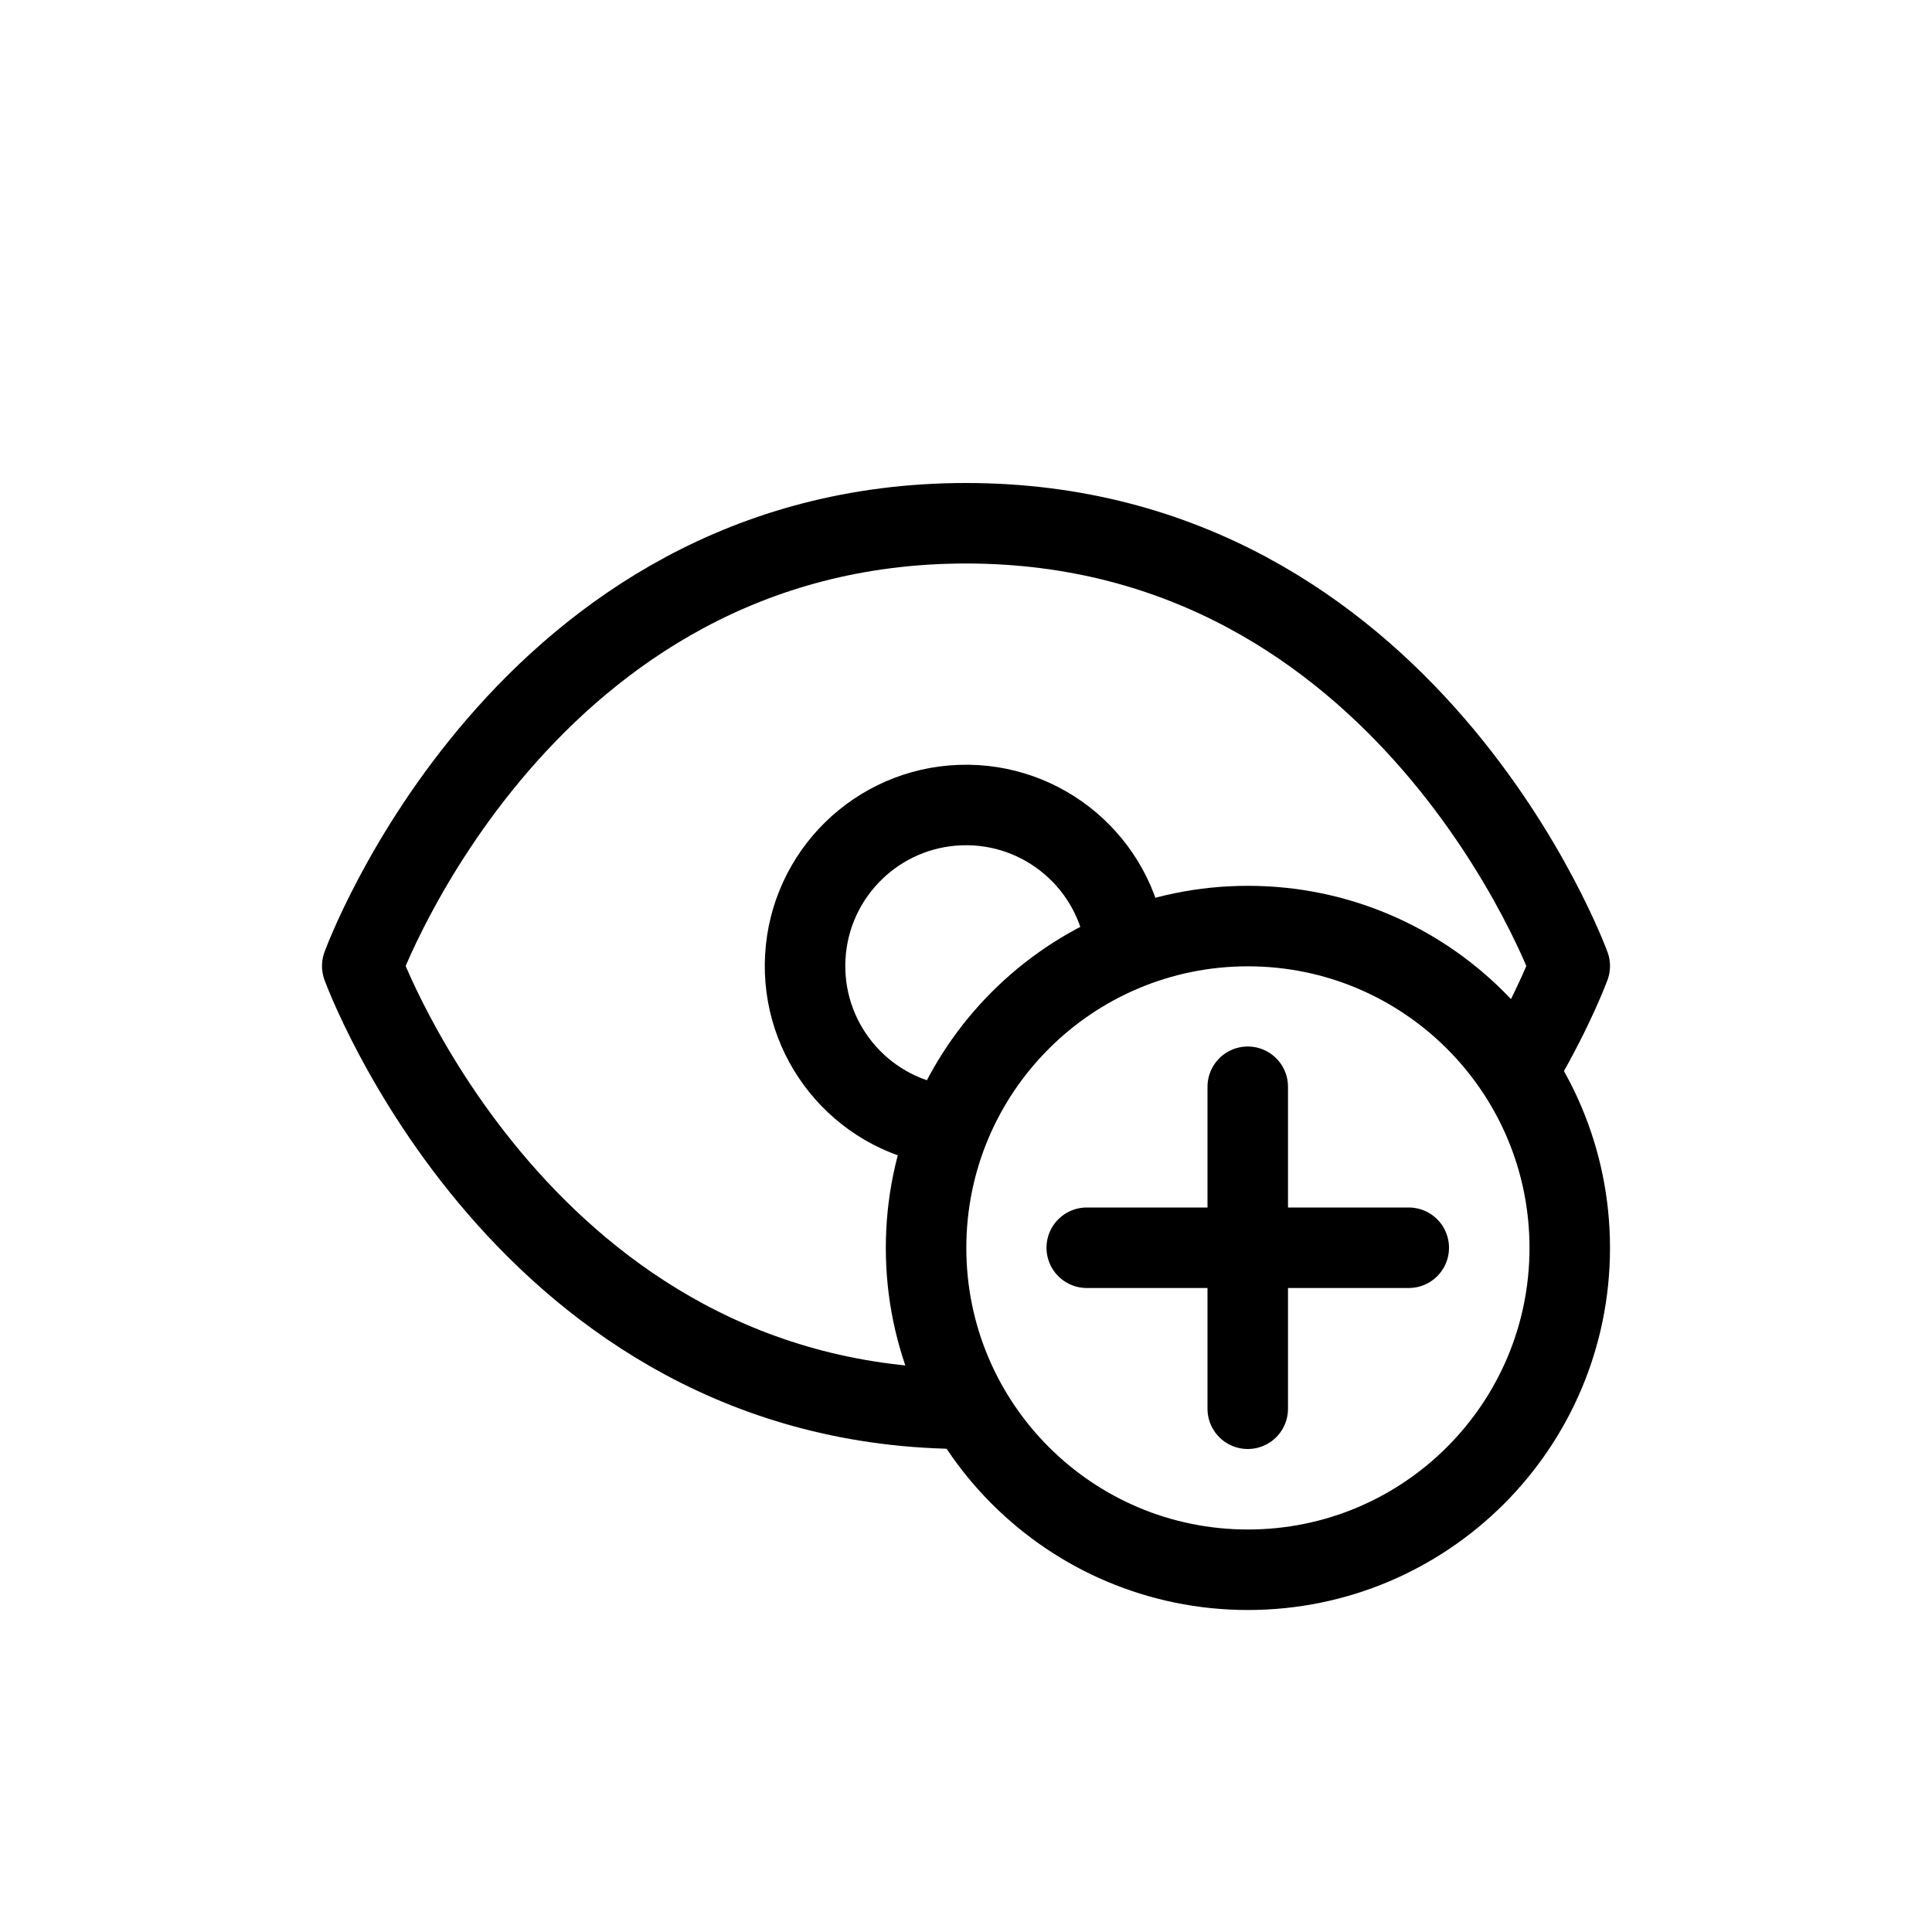
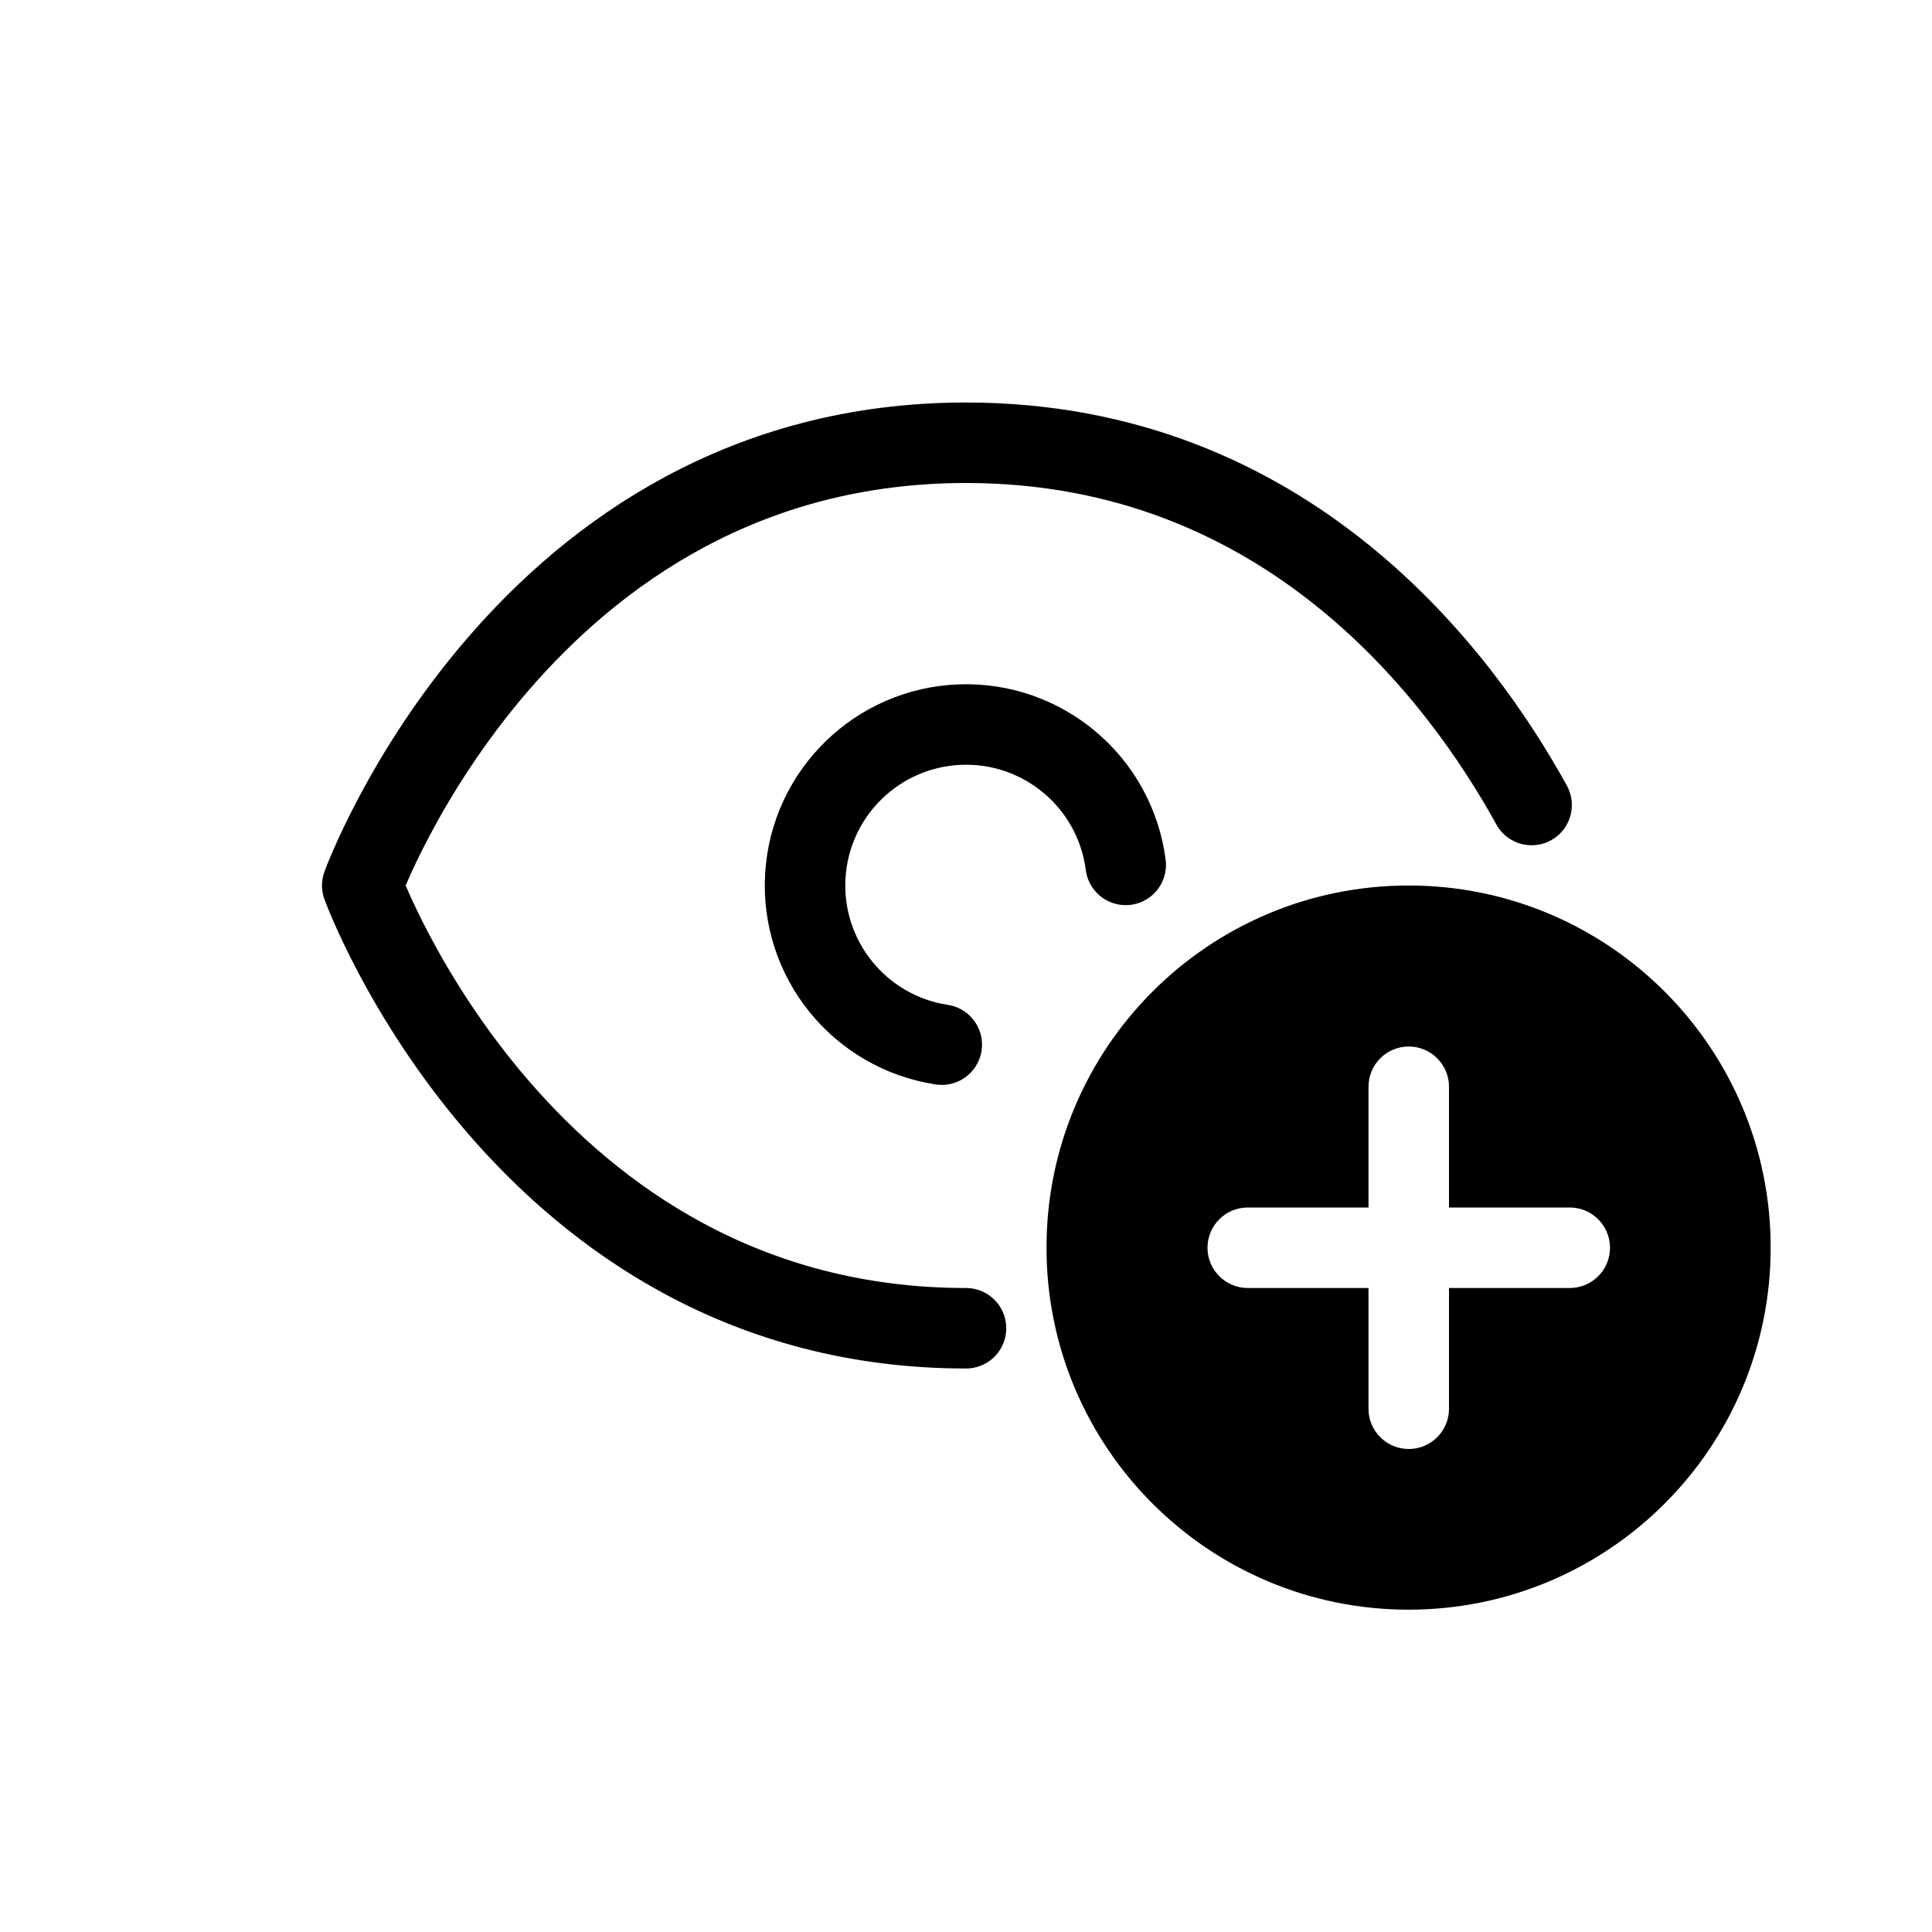
<svg xmlns="http://www.w3.org/2000/svg" width="24" height="24" viewBox="0 0 24 24" stroke="currentColor" stroke-linecap="round" stroke-linejoin="round" fill="none">
-   <path d="M11.699 13.977a2 2 0 1 1 2.285-2.233M12 17.5c-5.5 0-7.5-5.5-7.5-5.5s2-5.5 7.5-5.5 7.5 5.5 7.5 5.5-.184.505-.593 1.21" class="icon-gray-primary" />
-   <path d="M19.5 15.502a3.998 3.998 0 1 1-7.996 0 3.998 3.998 0 0 1 7.996 0Z" class="icon-blue-primary" />
-   <path d="M15.5 13.5v2m0 0v2m0-2h2m-2 0h-2" class="icon-blue-primary" />
+   <path d="M11.699 12.977a2 2 0 1 1 2.285-2.233M12 16.5c-5.5 0-7.5-5.5-7.5-5.5s2-5.5 7.5-5.5c4.003 0 6.152 2.914 7.026 4.5" class="icon-gray-primary" />
+   <path d="M17.498 11a4.498 4.498 0 1 1 0 8.996 4.498 4.498 0 0 1 0-8.996Zm.002 2a.5.5 0 0 0-.5.5V15h-1.5a.5.5 0 0 0 0 1H17v1.5a.5.5 0 0 0 1 0V16h1.5a.5.5 0 0 0 0-1H18v-1.5a.5.5 0 0 0-.5-.5Z" fill="currentColor" stroke="none" class="icon-blue-primary" />
</svg>
